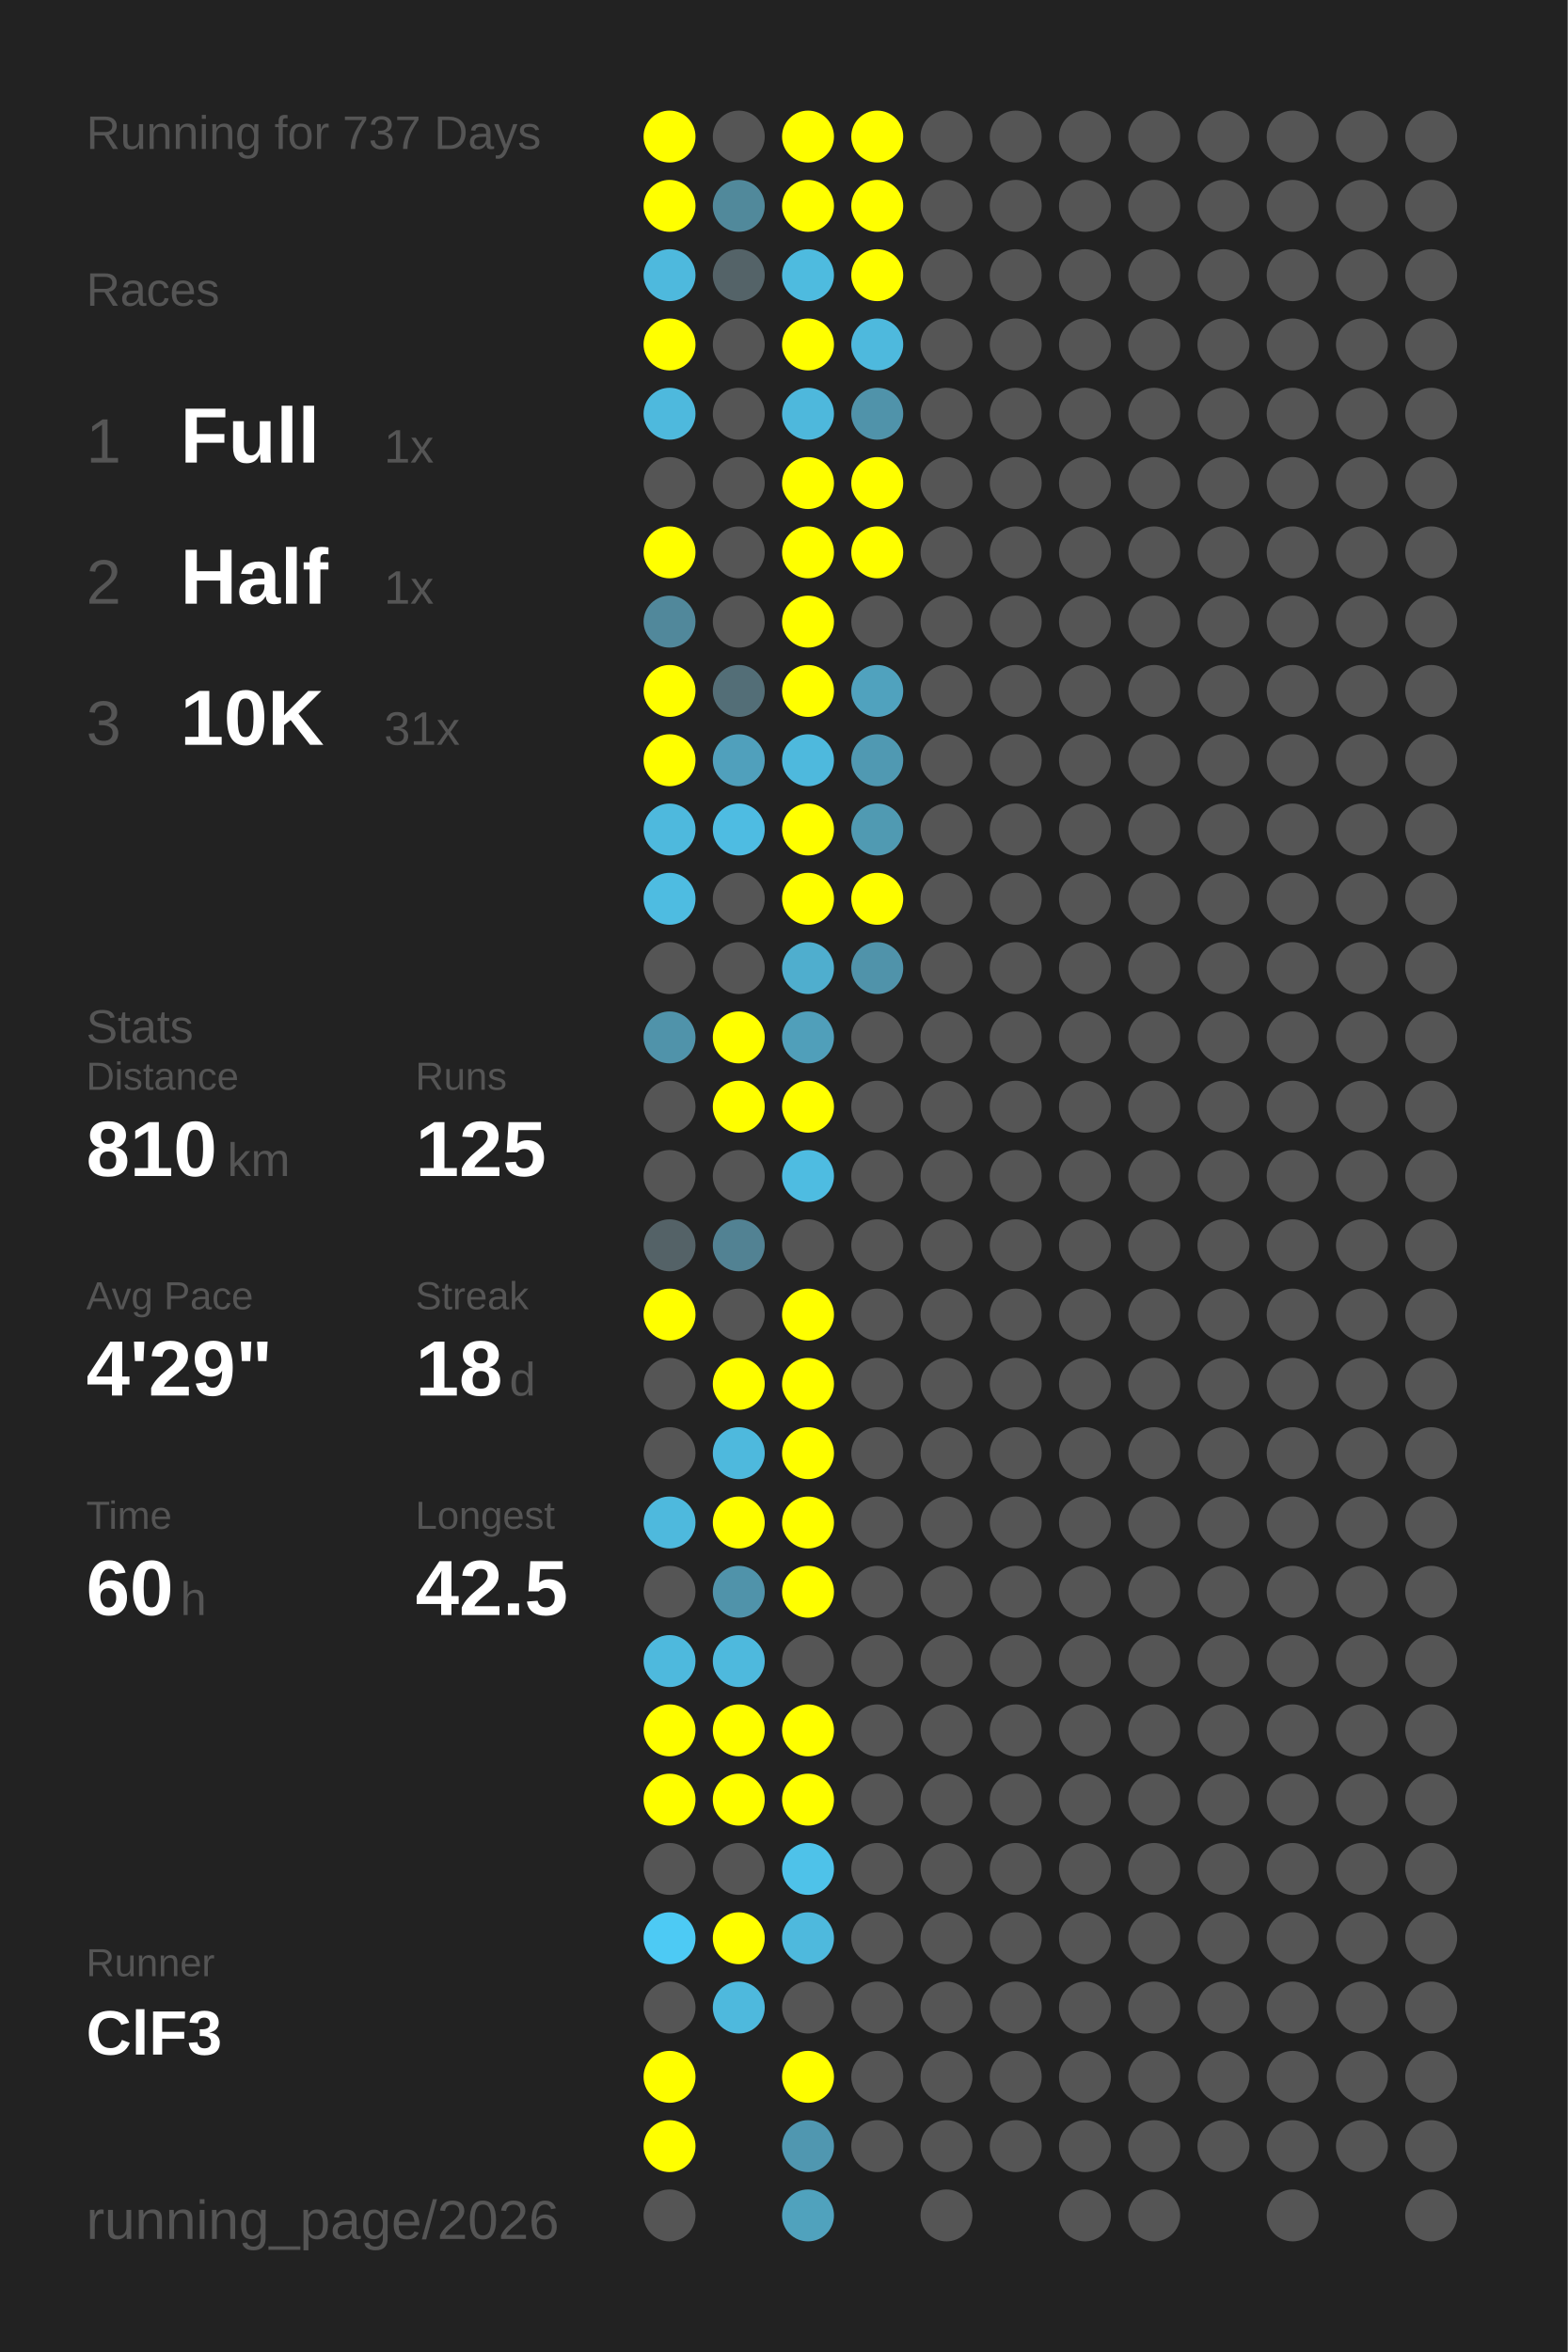
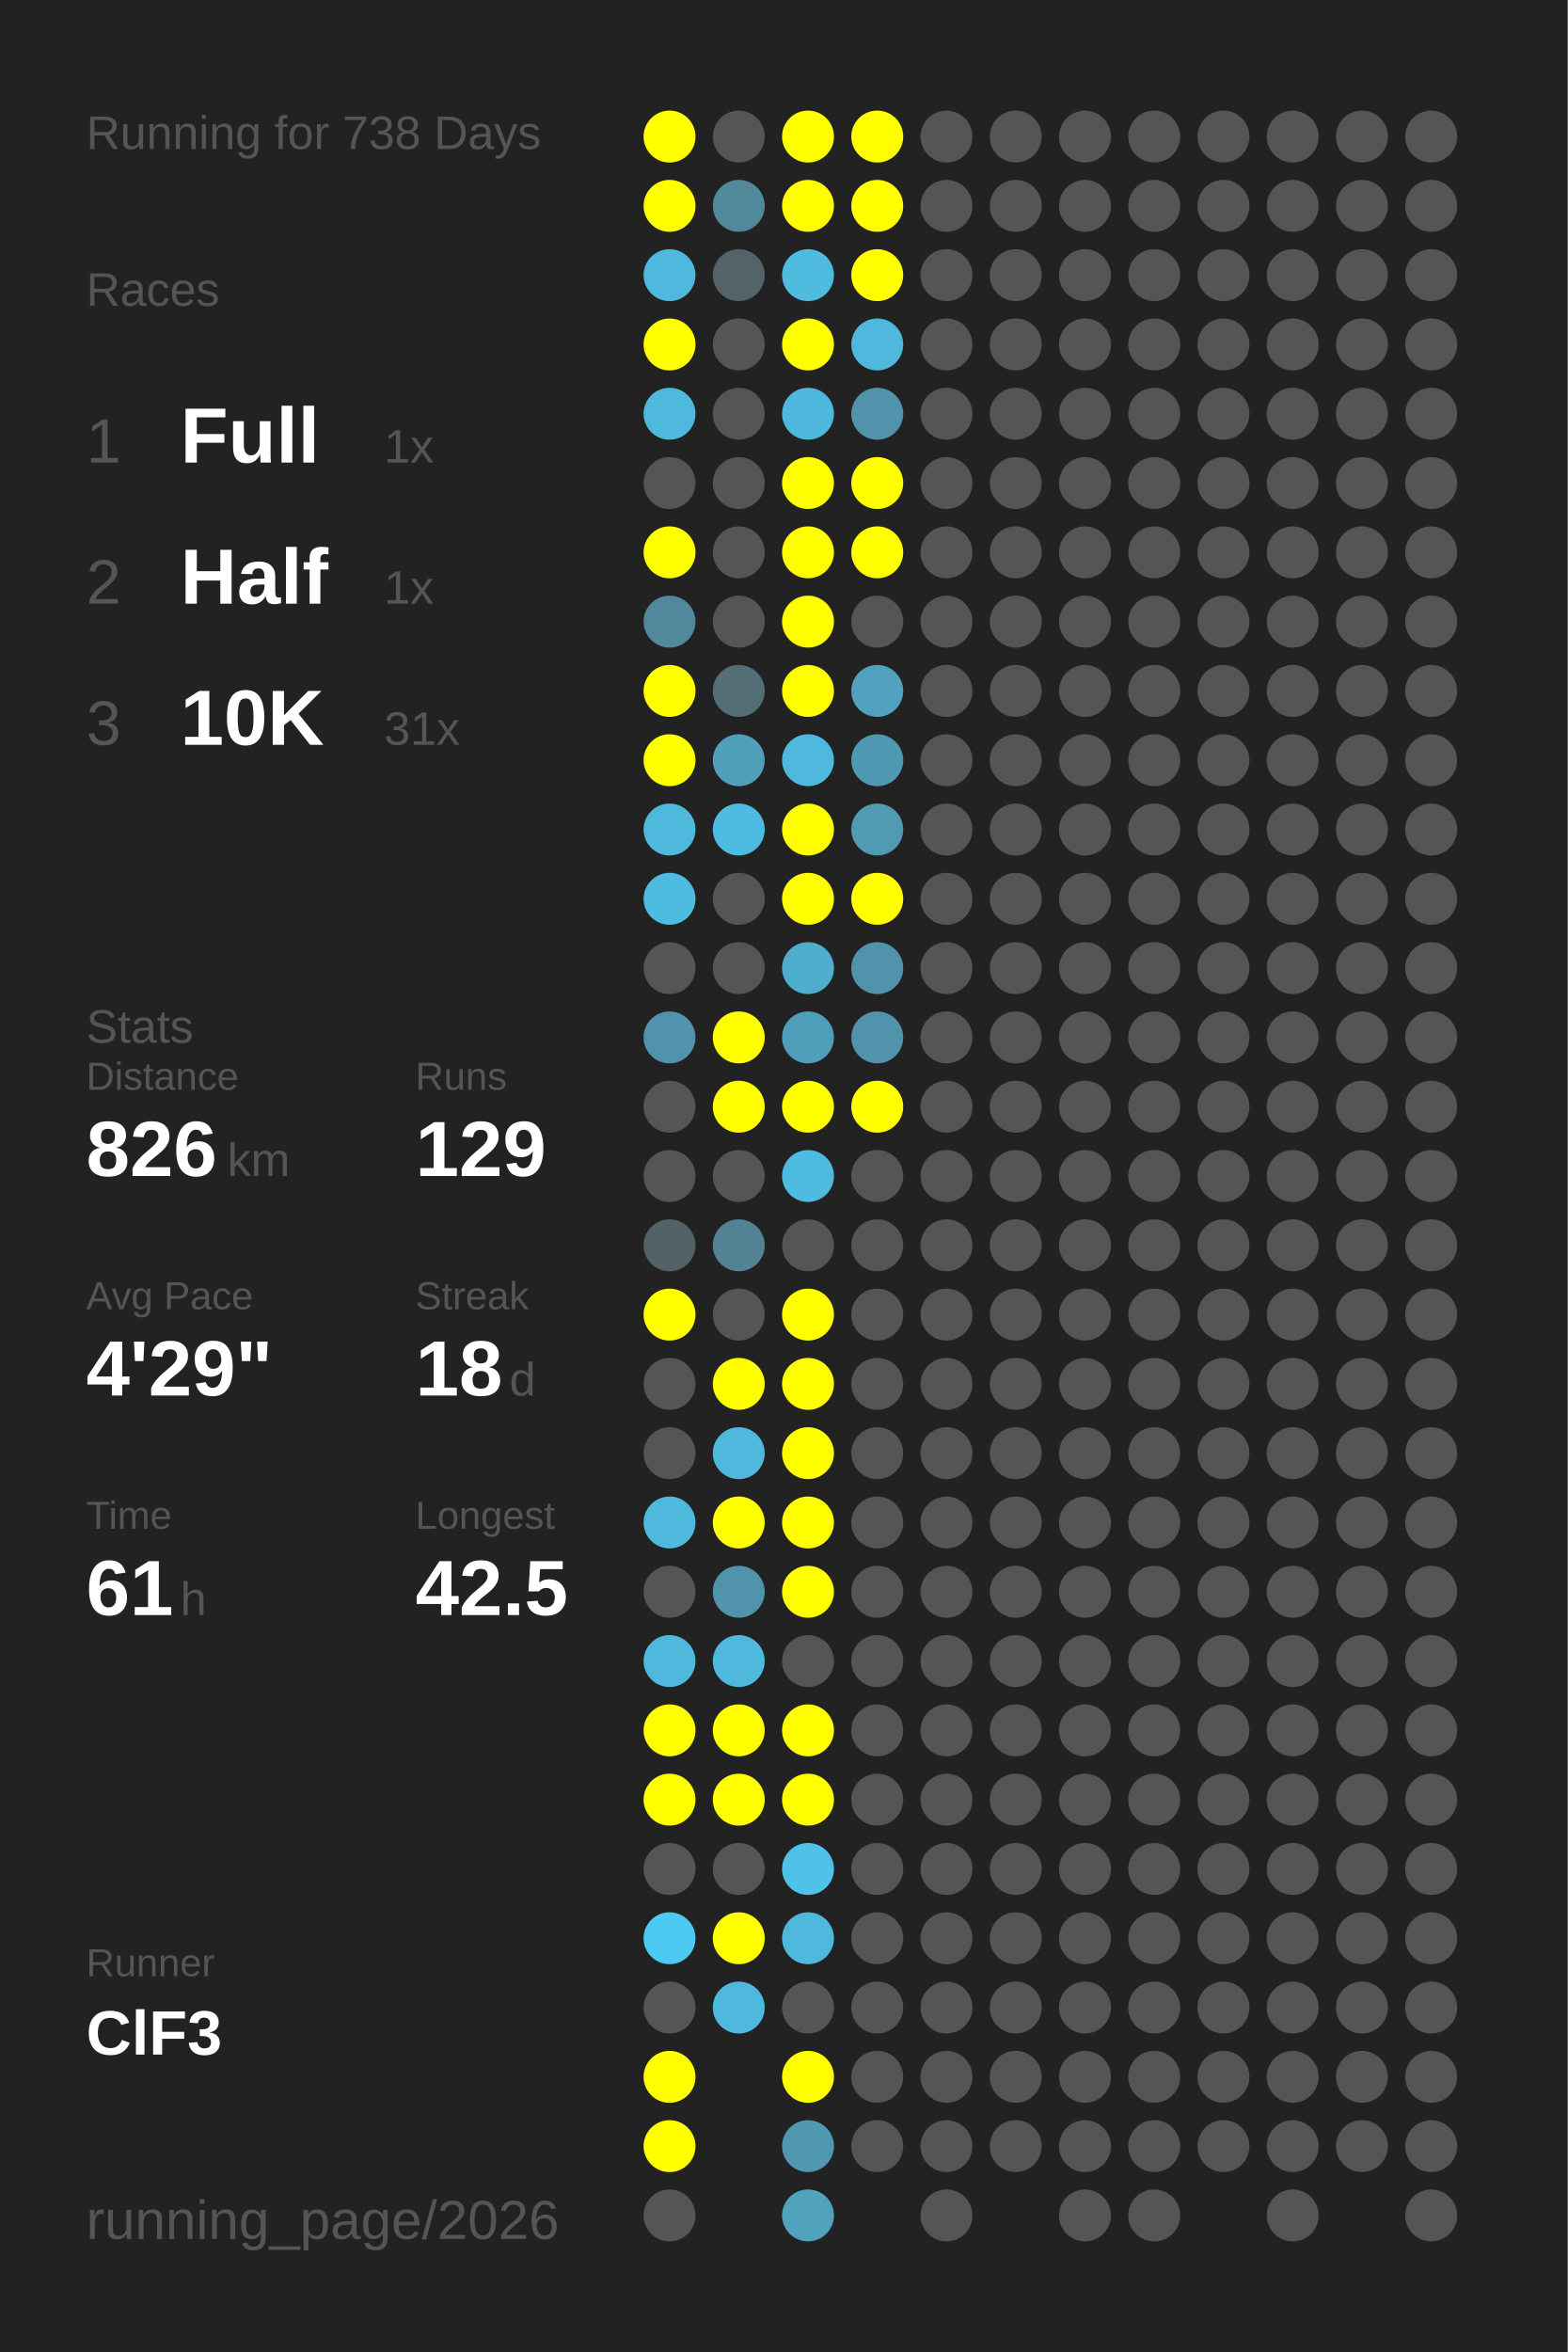
<svg xmlns="http://www.w3.org/2000/svg" baseProfile="full" height="300mm" version="1.1" viewBox="0,0,200,300" width="200mm">
  <defs />
  <rect fill="#222222" height="300" width="200" x="0" y="0" />
-   <text fill="#555555" style="font-size:6px; font-family:Arial;" x="11" y="19">Running for 737 Days</text>
+   <text fill="#555555" style="font-size:6px; font-family:Arial;" x="11" y="19">Running for 738 Days</text>
  <text fill="#555555" style="font-size:6px; font-family:Arial;" x="11" y="39">Races</text>
  <text fill="#555555" style="font-size:8px; font-family:Arial;" x="11" y="59">1</text>
  <text fill="#FFFFFF" style="font-size:10px; font-family:Arial; font-weight:bold;" x="23" y="59">Full</text>
  <text fill="#555555" style="font-size:6px; font-family:Arial;" x="49" y="59">1x</text>
  <text fill="#555555" style="font-size:8px; font-family:Arial;" x="11" y="77">2</text>
  <text fill="#FFFFFF" style="font-size:10px; font-family:Arial; font-weight:bold;" x="23" y="77">Half</text>
  <text fill="#555555" style="font-size:6px; font-family:Arial;" x="49" y="77">1x</text>
  <text fill="#555555" style="font-size:8px; font-family:Arial;" x="11" y="95">3</text>
  <text fill="#FFFFFF" style="font-size:10px; font-family:Arial; font-weight:bold;" x="23" y="95">10K</text>
  <text fill="#555555" style="font-size:6px; font-family:Arial;" x="49" y="95">31x</text>
  <text fill="#555555" style="font-size:6px; font-family:Arial;" x="11" y="133">Stats</text>
  <text fill="#555555" style="font-size:5px; font-family:Arial;" x="11" y="139">Distance</text>
-   <text fill="#FFFFFF" style="font-size:10px; font-family:Arial; font-weight:bold;" x="11" y="150">810</text>
+   <text fill="#FFFFFF" style="font-size:10px; font-family:Arial; font-weight:bold;" x="11" y="150">826</text>
  <text fill="#555555" style="font-size:6px; font-family:Arial;" x="29" y="150">km</text>
  <text fill="#555555" style="font-size:5px; font-family:Arial;" x="53" y="139">Runs</text>
-   <text fill="#FFFFFF" style="font-size:10px; font-family:Arial; font-weight:bold;" x="53" y="150">125</text>
+   <text fill="#FFFFFF" style="font-size:10px; font-family:Arial; font-weight:bold;" x="53" y="150">129</text>
  <text fill="#555555" style="font-size:5px; font-family:Arial;" x="11" y="167">Avg Pace</text>
  <text fill="#FFFFFF" style="font-size:10px; font-family:Arial; font-weight:bold;" x="11" y="178">4'29"</text>
  <text fill="#555555" style="font-size:5px; font-family:Arial;" x="53" y="167">Streak</text>
  <text fill="#FFFFFF" style="font-size:10px; font-family:Arial; font-weight:bold;" x="53" y="178">18</text>
  <text fill="#555555" style="font-size:6px; font-family:Arial;" x="65" y="178">d</text>
  <text fill="#555555" style="font-size:5px; font-family:Arial;" x="11" y="195">Time</text>
-   <text fill="#FFFFFF" style="font-size:10px; font-family:Arial; font-weight:bold;" x="11" y="206">60</text>
+   <text fill="#FFFFFF" style="font-size:10px; font-family:Arial; font-weight:bold;" x="11" y="206">61</text>
  <text fill="#555555" style="font-size:6px; font-family:Arial;" x="23" y="206">h</text>
  <text fill="#555555" style="font-size:5px; font-family:Arial;" x="53" y="195">Longest</text>
  <text fill="#FFFFFF" style="font-size:10px; font-family:Arial; font-weight:bold;" x="53" y="206">42.5</text>
  <text fill="#555555" style="font-size:5px; font-family:Arial;" x="11" y="252.065">Runner</text>
  <text fill="#FFFFFF" style="font-size:8px; font-family:Arial; font-weight:bold;" x="11" y="262.065">ClF3</text>
  <text fill="#555555" style="font-size:7px; font-family:Arial;" x="11" y="285.581">running_page/2026</text>
  <circle cx="85.417" cy="17.419" fill="#FFFF00" r="3.312" />
  <circle cx="85.417" cy="26.258" fill="#FFFF00" r="3.312" />
  <circle cx="85.417" cy="35.097" fill="#4eb9dd" r="3.312" />
  <circle cx="85.417" cy="43.935" fill="#FFFF00" r="3.312" />
  <circle cx="85.417" cy="52.774" fill="#4eb9dd" r="3.312" />
  <circle cx="85.417" cy="61.613" fill="#555555" r="3.312" />
  <circle cx="85.417" cy="70.452" fill="#FFFF00" r="3.312" />
  <circle cx="85.417" cy="79.29" fill="#51889b" r="3.312" />
  <circle cx="85.417" cy="88.129" fill="#FFFF00" r="3.312" />
  <circle cx="85.417" cy="96.968" fill="#FFFF00" r="3.312" />
  <circle cx="85.417" cy="105.806" fill="#4eb9dd" r="3.312" />
  <circle cx="85.417" cy="114.645" fill="#4ebce1" r="3.312" />
  <circle cx="85.417" cy="123.484" fill="#555555" r="3.312" />
  <circle cx="85.417" cy="132.323" fill="#5093aa" r="3.312" />
  <circle cx="85.417" cy="141.161" fill="#555555" r="3.312" />
  <circle cx="85.417" cy="150" fill="#555555" r="3.312" />
  <circle cx="85.417" cy="158.839" fill="#546267" r="3.312" />
  <circle cx="85.417" cy="167.677" fill="#FFFF00" r="3.312" />
  <circle cx="85.417" cy="176.516" fill="#555555" r="3.312" />
  <circle cx="85.417" cy="185.355" fill="#555555" r="3.312" />
  <circle cx="85.417" cy="194.194" fill="#4eb9dd" r="3.312" />
  <circle cx="85.417" cy="203.032" fill="#555555" r="3.312" />
  <circle cx="85.417" cy="211.871" fill="#4eb9dd" r="3.312" />
  <circle cx="85.417" cy="220.71" fill="#FFFF00" r="3.312" />
  <circle cx="85.417" cy="229.548" fill="#FFFF00" r="3.312" />
  <circle cx="85.417" cy="238.387" fill="#555555" r="3.312" />
  <circle cx="85.417" cy="247.226" fill="#4dcaf4" r="3.312" />
  <circle cx="85.417" cy="256.065" fill="#555555" r="3.312" />
  <circle cx="85.417" cy="264.903" fill="#FFFF00" r="3.312" />
  <circle cx="85.417" cy="273.742" fill="#FFFF00" r="3.312" />
  <circle cx="85.417" cy="282.581" fill="#555555" r="3.312" />
  <circle cx="94.25" cy="17.419" fill="#555555" r="3.312" />
  <circle cx="94.25" cy="26.258" fill="#51899b" r="3.312" />
  <circle cx="94.25" cy="35.097" fill="#546368" r="3.312" />
  <circle cx="94.25" cy="43.935" fill="#555555" r="3.312" />
  <circle cx="94.25" cy="52.774" fill="#555555" r="3.312" />
  <circle cx="94.25" cy="61.613" fill="#555555" r="3.312" />
  <circle cx="94.25" cy="70.452" fill="#555555" r="3.312" />
  <circle cx="94.25" cy="79.29" fill="#555555" r="3.312" />
  <circle cx="94.25" cy="88.129" fill="#536e77" r="3.312" />
  <circle cx="94.25" cy="96.968" fill="#50a0bc" r="3.312" />
  <circle cx="94.25" cy="105.806" fill="#4ebce2" r="3.312" />
  <circle cx="94.25" cy="114.645" fill="#555555" r="3.312" />
  <circle cx="94.25" cy="123.484" fill="#555555" r="3.312" />
  <circle cx="94.25" cy="132.323" fill="#FFFF00" r="3.312" />
  <circle cx="94.25" cy="141.161" fill="#FFFF00" r="3.312" />
  <circle cx="94.25" cy="150" fill="#555555" r="3.312" />
  <circle cx="94.25" cy="158.839" fill="#528293" r="3.312" />
  <circle cx="94.25" cy="167.677" fill="#555555" r="3.312" />
  <circle cx="94.25" cy="176.516" fill="#FFFF00" r="3.312" />
  <circle cx="94.25" cy="185.355" fill="#4eb9dd" r="3.312" />
  <circle cx="94.25" cy="194.194" fill="#FFFF00" r="3.312" />
  <circle cx="94.25" cy="203.032" fill="#5093aa" r="3.312" />
  <circle cx="94.25" cy="211.871" fill="#4eb9dd" r="3.312" />
  <circle cx="94.25" cy="220.71" fill="#FFFF00" r="3.312" />
  <circle cx="94.25" cy="229.548" fill="#FFFF00" r="3.312" />
  <circle cx="94.25" cy="238.387" fill="#555555" r="3.312" />
  <circle cx="94.25" cy="247.226" fill="#FFFF00" r="3.312" />
  <circle cx="94.25" cy="256.065" fill="#4eb9dd" r="3.312" />
  <circle cx="103.083" cy="17.419" fill="#FFFF00" r="3.312" />
  <circle cx="103.083" cy="26.258" fill="#FFFF00" r="3.312" />
  <circle cx="103.083" cy="35.097" fill="#4ebbdf" r="3.312" />
  <circle cx="103.083" cy="43.935" fill="#FFFF00" r="3.312" />
  <circle cx="103.083" cy="52.774" fill="#4eb8dc" r="3.312" />
  <circle cx="103.083" cy="61.613" fill="#FFFF00" r="3.312" />
  <circle cx="103.083" cy="70.452" fill="#FFFF00" r="3.312" />
  <circle cx="103.083" cy="79.29" fill="#FFFF00" r="3.312" />
  <circle cx="103.083" cy="88.129" fill="#FFFF00" r="3.312" />
  <circle cx="103.083" cy="96.968" fill="#4eb9dd" r="3.312" />
  <circle cx="103.083" cy="105.806" fill="#FFFF00" r="3.312" />
  <circle cx="103.083" cy="114.645" fill="#FFFF00" r="3.312" />
  <circle cx="103.083" cy="123.484" fill="#4faece" r="3.312" />
  <circle cx="103.083" cy="132.323" fill="#509fba" r="3.312" />
  <circle cx="103.083" cy="141.161" fill="#FFFF00" r="3.312" />
  <circle cx="103.083" cy="150" fill="#4ebce1" r="3.312" />
  <circle cx="103.083" cy="158.839" fill="#555555" r="3.312" />
  <circle cx="103.083" cy="167.677" fill="#FFFF00" r="3.312" />
  <circle cx="103.083" cy="176.516" fill="#FFFF00" r="3.312" />
  <circle cx="103.083" cy="185.355" fill="#FFFF00" r="3.312" />
  <circle cx="103.083" cy="194.194" fill="#FFFF00" r="3.312" />
  <circle cx="103.083" cy="203.032" fill="#FFFF00" r="3.312" />
  <circle cx="103.083" cy="211.871" fill="#555555" r="3.312" />
  <circle cx="103.083" cy="220.71" fill="#FFFF00" r="3.312" />
  <circle cx="103.083" cy="229.548" fill="#FFFF00" r="3.312" />
  <circle cx="103.083" cy="238.387" fill="#4ec2e9" r="3.312" />
  <circle cx="103.083" cy="247.226" fill="#4eb9dd" r="3.312" />
  <circle cx="103.083" cy="256.065" fill="#555555" r="3.312" />
  <circle cx="103.083" cy="264.903" fill="#FFFF00" r="3.312" />
  <circle cx="103.083" cy="273.742" fill="#5097b0" r="3.312" />
  <circle cx="103.083" cy="282.581" fill="#50a2bd" r="3.312" />
  <circle cx="111.917" cy="17.419" fill="#FFFF00" r="3.312" />
  <circle cx="111.917" cy="26.258" fill="#FFFF00" r="3.312" />
  <circle cx="111.917" cy="35.097" fill="#FFFF00" r="3.312" />
  <circle cx="111.917" cy="43.935" fill="#4eb9dd" r="3.312" />
  <circle cx="111.917" cy="52.774" fill="#5093aa" r="3.312" />
  <circle cx="111.917" cy="61.613" fill="#FFFF00" r="3.312" />
  <circle cx="111.917" cy="70.452" fill="#FFFF00" r="3.312" />
  <circle cx="111.917" cy="79.29" fill="#555555" r="3.312" />
  <circle cx="111.917" cy="88.129" fill="#50a2be" r="3.312" />
  <circle cx="111.917" cy="96.968" fill="#5099b2" r="3.312" />
  <circle cx="111.917" cy="105.806" fill="#509ab2" r="3.312" />
  <circle cx="111.917" cy="114.645" fill="#FFFF00" r="3.312" />
  <circle cx="111.917" cy="123.484" fill="#5093aa" r="3.312" />
-   <circle cx="111.917" cy="132.323" fill="#555555" r="3.312" />
-   <circle cx="111.917" cy="141.161" fill="#555555" r="3.312" />
+   <circle cx="111.917" cy="132.323" fill="#5093aa" r="3.312" />
+   <circle cx="111.917" cy="141.161" fill="#FFFF00" r="3.312" />
  <circle cx="111.917" cy="150" fill="#555555" r="3.312" />
  <circle cx="111.917" cy="158.839" fill="#555555" r="3.312" />
  <circle cx="111.917" cy="167.677" fill="#555555" r="3.312" />
  <circle cx="111.917" cy="176.516" fill="#555555" r="3.312" />
  <circle cx="111.917" cy="185.355" fill="#555555" r="3.312" />
  <circle cx="111.917" cy="194.194" fill="#555555" r="3.312" />
  <circle cx="111.917" cy="203.032" fill="#555555" r="3.312" />
  <circle cx="111.917" cy="211.871" fill="#555555" r="3.312" />
  <circle cx="111.917" cy="220.71" fill="#555555" r="3.312" />
  <circle cx="111.917" cy="229.548" fill="#555555" r="3.312" />
  <circle cx="111.917" cy="238.387" fill="#555555" r="3.312" />
  <circle cx="111.917" cy="247.226" fill="#555555" r="3.312" />
  <circle cx="111.917" cy="256.065" fill="#555555" r="3.312" />
  <circle cx="111.917" cy="264.903" fill="#555555" r="3.312" />
  <circle cx="111.917" cy="273.742" fill="#555555" r="3.312" />
  <circle cx="120.75" cy="17.419" fill="#555555" r="3.312" />
  <circle cx="120.75" cy="26.258" fill="#555555" r="3.312" />
  <circle cx="120.75" cy="35.097" fill="#555555" r="3.312" />
  <circle cx="120.75" cy="43.935" fill="#555555" r="3.312" />
  <circle cx="120.75" cy="52.774" fill="#555555" r="3.312" />
  <circle cx="120.75" cy="61.613" fill="#555555" r="3.312" />
  <circle cx="120.75" cy="70.452" fill="#555555" r="3.312" />
  <circle cx="120.75" cy="79.29" fill="#555555" r="3.312" />
  <circle cx="120.75" cy="88.129" fill="#555555" r="3.312" />
  <circle cx="120.75" cy="96.968" fill="#555555" r="3.312" />
  <circle cx="120.75" cy="105.806" fill="#555555" r="3.312" />
  <circle cx="120.75" cy="114.645" fill="#555555" r="3.312" />
  <circle cx="120.75" cy="123.484" fill="#555555" r="3.312" />
  <circle cx="120.75" cy="132.323" fill="#555555" r="3.312" />
  <circle cx="120.75" cy="141.161" fill="#555555" r="3.312" />
  <circle cx="120.75" cy="150" fill="#555555" r="3.312" />
  <circle cx="120.75" cy="158.839" fill="#555555" r="3.312" />
  <circle cx="120.75" cy="167.677" fill="#555555" r="3.312" />
  <circle cx="120.75" cy="176.516" fill="#555555" r="3.312" />
  <circle cx="120.75" cy="185.355" fill="#555555" r="3.312" />
  <circle cx="120.75" cy="194.194" fill="#555555" r="3.312" />
  <circle cx="120.75" cy="203.032" fill="#555555" r="3.312" />
  <circle cx="120.75" cy="211.871" fill="#555555" r="3.312" />
  <circle cx="120.75" cy="220.71" fill="#555555" r="3.312" />
  <circle cx="120.75" cy="229.548" fill="#555555" r="3.312" />
  <circle cx="120.75" cy="238.387" fill="#555555" r="3.312" />
  <circle cx="120.75" cy="247.226" fill="#555555" r="3.312" />
  <circle cx="120.75" cy="256.065" fill="#555555" r="3.312" />
  <circle cx="120.75" cy="264.903" fill="#555555" r="3.312" />
  <circle cx="120.75" cy="273.742" fill="#555555" r="3.312" />
  <circle cx="120.75" cy="282.581" fill="#555555" r="3.312" />
  <circle cx="129.583" cy="17.419" fill="#555555" r="3.312" />
  <circle cx="129.583" cy="26.258" fill="#555555" r="3.312" />
  <circle cx="129.583" cy="35.097" fill="#555555" r="3.312" />
  <circle cx="129.583" cy="43.935" fill="#555555" r="3.312" />
  <circle cx="129.583" cy="52.774" fill="#555555" r="3.312" />
  <circle cx="129.583" cy="61.613" fill="#555555" r="3.312" />
  <circle cx="129.583" cy="70.452" fill="#555555" r="3.312" />
  <circle cx="129.583" cy="79.29" fill="#555555" r="3.312" />
  <circle cx="129.583" cy="88.129" fill="#555555" r="3.312" />
  <circle cx="129.583" cy="96.968" fill="#555555" r="3.312" />
  <circle cx="129.583" cy="105.806" fill="#555555" r="3.312" />
  <circle cx="129.583" cy="114.645" fill="#555555" r="3.312" />
  <circle cx="129.583" cy="123.484" fill="#555555" r="3.312" />
  <circle cx="129.583" cy="132.323" fill="#555555" r="3.312" />
  <circle cx="129.583" cy="141.161" fill="#555555" r="3.312" />
  <circle cx="129.583" cy="150" fill="#555555" r="3.312" />
  <circle cx="129.583" cy="158.839" fill="#555555" r="3.312" />
  <circle cx="129.583" cy="167.677" fill="#555555" r="3.312" />
  <circle cx="129.583" cy="176.516" fill="#555555" r="3.312" />
  <circle cx="129.583" cy="185.355" fill="#555555" r="3.312" />
  <circle cx="129.583" cy="194.194" fill="#555555" r="3.312" />
  <circle cx="129.583" cy="203.032" fill="#555555" r="3.312" />
  <circle cx="129.583" cy="211.871" fill="#555555" r="3.312" />
  <circle cx="129.583" cy="220.71" fill="#555555" r="3.312" />
  <circle cx="129.583" cy="229.548" fill="#555555" r="3.312" />
  <circle cx="129.583" cy="238.387" fill="#555555" r="3.312" />
  <circle cx="129.583" cy="247.226" fill="#555555" r="3.312" />
  <circle cx="129.583" cy="256.065" fill="#555555" r="3.312" />
  <circle cx="129.583" cy="264.903" fill="#555555" r="3.312" />
  <circle cx="129.583" cy="273.742" fill="#555555" r="3.312" />
  <circle cx="138.417" cy="17.419" fill="#555555" r="3.312" />
  <circle cx="138.417" cy="26.258" fill="#555555" r="3.312" />
  <circle cx="138.417" cy="35.097" fill="#555555" r="3.312" />
  <circle cx="138.417" cy="43.935" fill="#555555" r="3.312" />
  <circle cx="138.417" cy="52.774" fill="#555555" r="3.312" />
  <circle cx="138.417" cy="61.613" fill="#555555" r="3.312" />
  <circle cx="138.417" cy="70.452" fill="#555555" r="3.312" />
  <circle cx="138.417" cy="79.29" fill="#555555" r="3.312" />
  <circle cx="138.417" cy="88.129" fill="#555555" r="3.312" />
  <circle cx="138.417" cy="96.968" fill="#555555" r="3.312" />
  <circle cx="138.417" cy="105.806" fill="#555555" r="3.312" />
  <circle cx="138.417" cy="114.645" fill="#555555" r="3.312" />
  <circle cx="138.417" cy="123.484" fill="#555555" r="3.312" />
  <circle cx="138.417" cy="132.323" fill="#555555" r="3.312" />
  <circle cx="138.417" cy="141.161" fill="#555555" r="3.312" />
  <circle cx="138.417" cy="150" fill="#555555" r="3.312" />
  <circle cx="138.417" cy="158.839" fill="#555555" r="3.312" />
  <circle cx="138.417" cy="167.677" fill="#555555" r="3.312" />
  <circle cx="138.417" cy="176.516" fill="#555555" r="3.312" />
  <circle cx="138.417" cy="185.355" fill="#555555" r="3.312" />
  <circle cx="138.417" cy="194.194" fill="#555555" r="3.312" />
  <circle cx="138.417" cy="203.032" fill="#555555" r="3.312" />
  <circle cx="138.417" cy="211.871" fill="#555555" r="3.312" />
  <circle cx="138.417" cy="220.71" fill="#555555" r="3.312" />
  <circle cx="138.417" cy="229.548" fill="#555555" r="3.312" />
  <circle cx="138.417" cy="238.387" fill="#555555" r="3.312" />
  <circle cx="138.417" cy="247.226" fill="#555555" r="3.312" />
  <circle cx="138.417" cy="256.065" fill="#555555" r="3.312" />
  <circle cx="138.417" cy="264.903" fill="#555555" r="3.312" />
  <circle cx="138.417" cy="273.742" fill="#555555" r="3.312" />
  <circle cx="138.417" cy="282.581" fill="#555555" r="3.312" />
  <circle cx="147.25" cy="17.419" fill="#555555" r="3.312" />
  <circle cx="147.25" cy="26.258" fill="#555555" r="3.312" />
  <circle cx="147.25" cy="35.097" fill="#555555" r="3.312" />
  <circle cx="147.25" cy="43.935" fill="#555555" r="3.312" />
  <circle cx="147.25" cy="52.774" fill="#555555" r="3.312" />
  <circle cx="147.25" cy="61.613" fill="#555555" r="3.312" />
  <circle cx="147.25" cy="70.452" fill="#555555" r="3.312" />
  <circle cx="147.25" cy="79.29" fill="#555555" r="3.312" />
  <circle cx="147.25" cy="88.129" fill="#555555" r="3.312" />
  <circle cx="147.25" cy="96.968" fill="#555555" r="3.312" />
  <circle cx="147.25" cy="105.806" fill="#555555" r="3.312" />
  <circle cx="147.25" cy="114.645" fill="#555555" r="3.312" />
  <circle cx="147.25" cy="123.484" fill="#555555" r="3.312" />
  <circle cx="147.25" cy="132.323" fill="#555555" r="3.312" />
  <circle cx="147.25" cy="141.161" fill="#555555" r="3.312" />
  <circle cx="147.25" cy="150" fill="#555555" r="3.312" />
  <circle cx="147.25" cy="158.839" fill="#555555" r="3.312" />
  <circle cx="147.25" cy="167.677" fill="#555555" r="3.312" />
  <circle cx="147.25" cy="176.516" fill="#555555" r="3.312" />
  <circle cx="147.25" cy="185.355" fill="#555555" r="3.312" />
  <circle cx="147.25" cy="194.194" fill="#555555" r="3.312" />
  <circle cx="147.25" cy="203.032" fill="#555555" r="3.312" />
  <circle cx="147.25" cy="211.871" fill="#555555" r="3.312" />
  <circle cx="147.25" cy="220.71" fill="#555555" r="3.312" />
  <circle cx="147.25" cy="229.548" fill="#555555" r="3.312" />
  <circle cx="147.25" cy="238.387" fill="#555555" r="3.312" />
  <circle cx="147.25" cy="247.226" fill="#555555" r="3.312" />
  <circle cx="147.25" cy="256.065" fill="#555555" r="3.312" />
  <circle cx="147.25" cy="264.903" fill="#555555" r="3.312" />
  <circle cx="147.25" cy="273.742" fill="#555555" r="3.312" />
  <circle cx="147.25" cy="282.581" fill="#555555" r="3.312" />
  <circle cx="156.083" cy="17.419" fill="#555555" r="3.312" />
  <circle cx="156.083" cy="26.258" fill="#555555" r="3.312" />
  <circle cx="156.083" cy="35.097" fill="#555555" r="3.312" />
  <circle cx="156.083" cy="43.935" fill="#555555" r="3.312" />
  <circle cx="156.083" cy="52.774" fill="#555555" r="3.312" />
  <circle cx="156.083" cy="61.613" fill="#555555" r="3.312" />
  <circle cx="156.083" cy="70.452" fill="#555555" r="3.312" />
  <circle cx="156.083" cy="79.29" fill="#555555" r="3.312" />
  <circle cx="156.083" cy="88.129" fill="#555555" r="3.312" />
  <circle cx="156.083" cy="96.968" fill="#555555" r="3.312" />
  <circle cx="156.083" cy="105.806" fill="#555555" r="3.312" />
  <circle cx="156.083" cy="114.645" fill="#555555" r="3.312" />
  <circle cx="156.083" cy="123.484" fill="#555555" r="3.312" />
  <circle cx="156.083" cy="132.323" fill="#555555" r="3.312" />
  <circle cx="156.083" cy="141.161" fill="#555555" r="3.312" />
  <circle cx="156.083" cy="150" fill="#555555" r="3.312" />
  <circle cx="156.083" cy="158.839" fill="#555555" r="3.312" />
  <circle cx="156.083" cy="167.677" fill="#555555" r="3.312" />
  <circle cx="156.083" cy="176.516" fill="#555555" r="3.312" />
  <circle cx="156.083" cy="185.355" fill="#555555" r="3.312" />
  <circle cx="156.083" cy="194.194" fill="#555555" r="3.312" />
  <circle cx="156.083" cy="203.032" fill="#555555" r="3.312" />
  <circle cx="156.083" cy="211.871" fill="#555555" r="3.312" />
  <circle cx="156.083" cy="220.71" fill="#555555" r="3.312" />
  <circle cx="156.083" cy="229.548" fill="#555555" r="3.312" />
  <circle cx="156.083" cy="238.387" fill="#555555" r="3.312" />
  <circle cx="156.083" cy="247.226" fill="#555555" r="3.312" />
  <circle cx="156.083" cy="256.065" fill="#555555" r="3.312" />
  <circle cx="156.083" cy="264.903" fill="#555555" r="3.312" />
  <circle cx="156.083" cy="273.742" fill="#555555" r="3.312" />
  <circle cx="164.917" cy="17.419" fill="#555555" r="3.312" />
  <circle cx="164.917" cy="26.258" fill="#555555" r="3.312" />
  <circle cx="164.917" cy="35.097" fill="#555555" r="3.312" />
  <circle cx="164.917" cy="43.935" fill="#555555" r="3.312" />
  <circle cx="164.917" cy="52.774" fill="#555555" r="3.312" />
  <circle cx="164.917" cy="61.613" fill="#555555" r="3.312" />
  <circle cx="164.917" cy="70.452" fill="#555555" r="3.312" />
  <circle cx="164.917" cy="79.29" fill="#555555" r="3.312" />
  <circle cx="164.917" cy="88.129" fill="#555555" r="3.312" />
  <circle cx="164.917" cy="96.968" fill="#555555" r="3.312" />
  <circle cx="164.917" cy="105.806" fill="#555555" r="3.312" />
  <circle cx="164.917" cy="114.645" fill="#555555" r="3.312" />
  <circle cx="164.917" cy="123.484" fill="#555555" r="3.312" />
  <circle cx="164.917" cy="132.323" fill="#555555" r="3.312" />
  <circle cx="164.917" cy="141.161" fill="#555555" r="3.312" />
  <circle cx="164.917" cy="150" fill="#555555" r="3.312" />
  <circle cx="164.917" cy="158.839" fill="#555555" r="3.312" />
  <circle cx="164.917" cy="167.677" fill="#555555" r="3.312" />
  <circle cx="164.917" cy="176.516" fill="#555555" r="3.312" />
  <circle cx="164.917" cy="185.355" fill="#555555" r="3.312" />
  <circle cx="164.917" cy="194.194" fill="#555555" r="3.312" />
  <circle cx="164.917" cy="203.032" fill="#555555" r="3.312" />
  <circle cx="164.917" cy="211.871" fill="#555555" r="3.312" />
  <circle cx="164.917" cy="220.71" fill="#555555" r="3.312" />
  <circle cx="164.917" cy="229.548" fill="#555555" r="3.312" />
  <circle cx="164.917" cy="238.387" fill="#555555" r="3.312" />
  <circle cx="164.917" cy="247.226" fill="#555555" r="3.312" />
  <circle cx="164.917" cy="256.065" fill="#555555" r="3.312" />
  <circle cx="164.917" cy="264.903" fill="#555555" r="3.312" />
  <circle cx="164.917" cy="273.742" fill="#555555" r="3.312" />
  <circle cx="164.917" cy="282.581" fill="#555555" r="3.312" />
  <circle cx="173.75" cy="17.419" fill="#555555" r="3.312" />
  <circle cx="173.75" cy="26.258" fill="#555555" r="3.312" />
  <circle cx="173.75" cy="35.097" fill="#555555" r="3.312" />
  <circle cx="173.75" cy="43.935" fill="#555555" r="3.312" />
  <circle cx="173.75" cy="52.774" fill="#555555" r="3.312" />
  <circle cx="173.75" cy="61.613" fill="#555555" r="3.312" />
  <circle cx="173.75" cy="70.452" fill="#555555" r="3.312" />
  <circle cx="173.75" cy="79.29" fill="#555555" r="3.312" />
  <circle cx="173.75" cy="88.129" fill="#555555" r="3.312" />
  <circle cx="173.75" cy="96.968" fill="#555555" r="3.312" />
  <circle cx="173.75" cy="105.806" fill="#555555" r="3.312" />
  <circle cx="173.75" cy="114.645" fill="#555555" r="3.312" />
  <circle cx="173.75" cy="123.484" fill="#555555" r="3.312" />
  <circle cx="173.75" cy="132.323" fill="#555555" r="3.312" />
  <circle cx="173.75" cy="141.161" fill="#555555" r="3.312" />
  <circle cx="173.75" cy="150" fill="#555555" r="3.312" />
  <circle cx="173.75" cy="158.839" fill="#555555" r="3.312" />
  <circle cx="173.75" cy="167.677" fill="#555555" r="3.312" />
  <circle cx="173.75" cy="176.516" fill="#555555" r="3.312" />
  <circle cx="173.75" cy="185.355" fill="#555555" r="3.312" />
  <circle cx="173.75" cy="194.194" fill="#555555" r="3.312" />
  <circle cx="173.75" cy="203.032" fill="#555555" r="3.312" />
  <circle cx="173.75" cy="211.871" fill="#555555" r="3.312" />
  <circle cx="173.75" cy="220.71" fill="#555555" r="3.312" />
  <circle cx="173.75" cy="229.548" fill="#555555" r="3.312" />
  <circle cx="173.75" cy="238.387" fill="#555555" r="3.312" />
  <circle cx="173.75" cy="247.226" fill="#555555" r="3.312" />
  <circle cx="173.75" cy="256.065" fill="#555555" r="3.312" />
  <circle cx="173.75" cy="264.903" fill="#555555" r="3.312" />
  <circle cx="173.75" cy="273.742" fill="#555555" r="3.312" />
  <circle cx="182.583" cy="17.419" fill="#555555" r="3.312" />
  <circle cx="182.583" cy="26.258" fill="#555555" r="3.312" />
  <circle cx="182.583" cy="35.097" fill="#555555" r="3.312" />
  <circle cx="182.583" cy="43.935" fill="#555555" r="3.312" />
  <circle cx="182.583" cy="52.774" fill="#555555" r="3.312" />
  <circle cx="182.583" cy="61.613" fill="#555555" r="3.312" />
  <circle cx="182.583" cy="70.452" fill="#555555" r="3.312" />
  <circle cx="182.583" cy="79.29" fill="#555555" r="3.312" />
  <circle cx="182.583" cy="88.129" fill="#555555" r="3.312" />
  <circle cx="182.583" cy="96.968" fill="#555555" r="3.312" />
  <circle cx="182.583" cy="105.806" fill="#555555" r="3.312" />
  <circle cx="182.583" cy="114.645" fill="#555555" r="3.312" />
  <circle cx="182.583" cy="123.484" fill="#555555" r="3.312" />
  <circle cx="182.583" cy="132.323" fill="#555555" r="3.312" />
  <circle cx="182.583" cy="141.161" fill="#555555" r="3.312" />
  <circle cx="182.583" cy="150" fill="#555555" r="3.312" />
  <circle cx="182.583" cy="158.839" fill="#555555" r="3.312" />
  <circle cx="182.583" cy="167.677" fill="#555555" r="3.312" />
  <circle cx="182.583" cy="176.516" fill="#555555" r="3.312" />
  <circle cx="182.583" cy="185.355" fill="#555555" r="3.312" />
  <circle cx="182.583" cy="194.194" fill="#555555" r="3.312" />
  <circle cx="182.583" cy="203.032" fill="#555555" r="3.312" />
  <circle cx="182.583" cy="211.871" fill="#555555" r="3.312" />
  <circle cx="182.583" cy="220.71" fill="#555555" r="3.312" />
  <circle cx="182.583" cy="229.548" fill="#555555" r="3.312" />
  <circle cx="182.583" cy="238.387" fill="#555555" r="3.312" />
  <circle cx="182.583" cy="247.226" fill="#555555" r="3.312" />
  <circle cx="182.583" cy="256.065" fill="#555555" r="3.312" />
  <circle cx="182.583" cy="264.903" fill="#555555" r="3.312" />
  <circle cx="182.583" cy="273.742" fill="#555555" r="3.312" />
  <circle cx="182.583" cy="282.581" fill="#555555" r="3.312" />
</svg>
